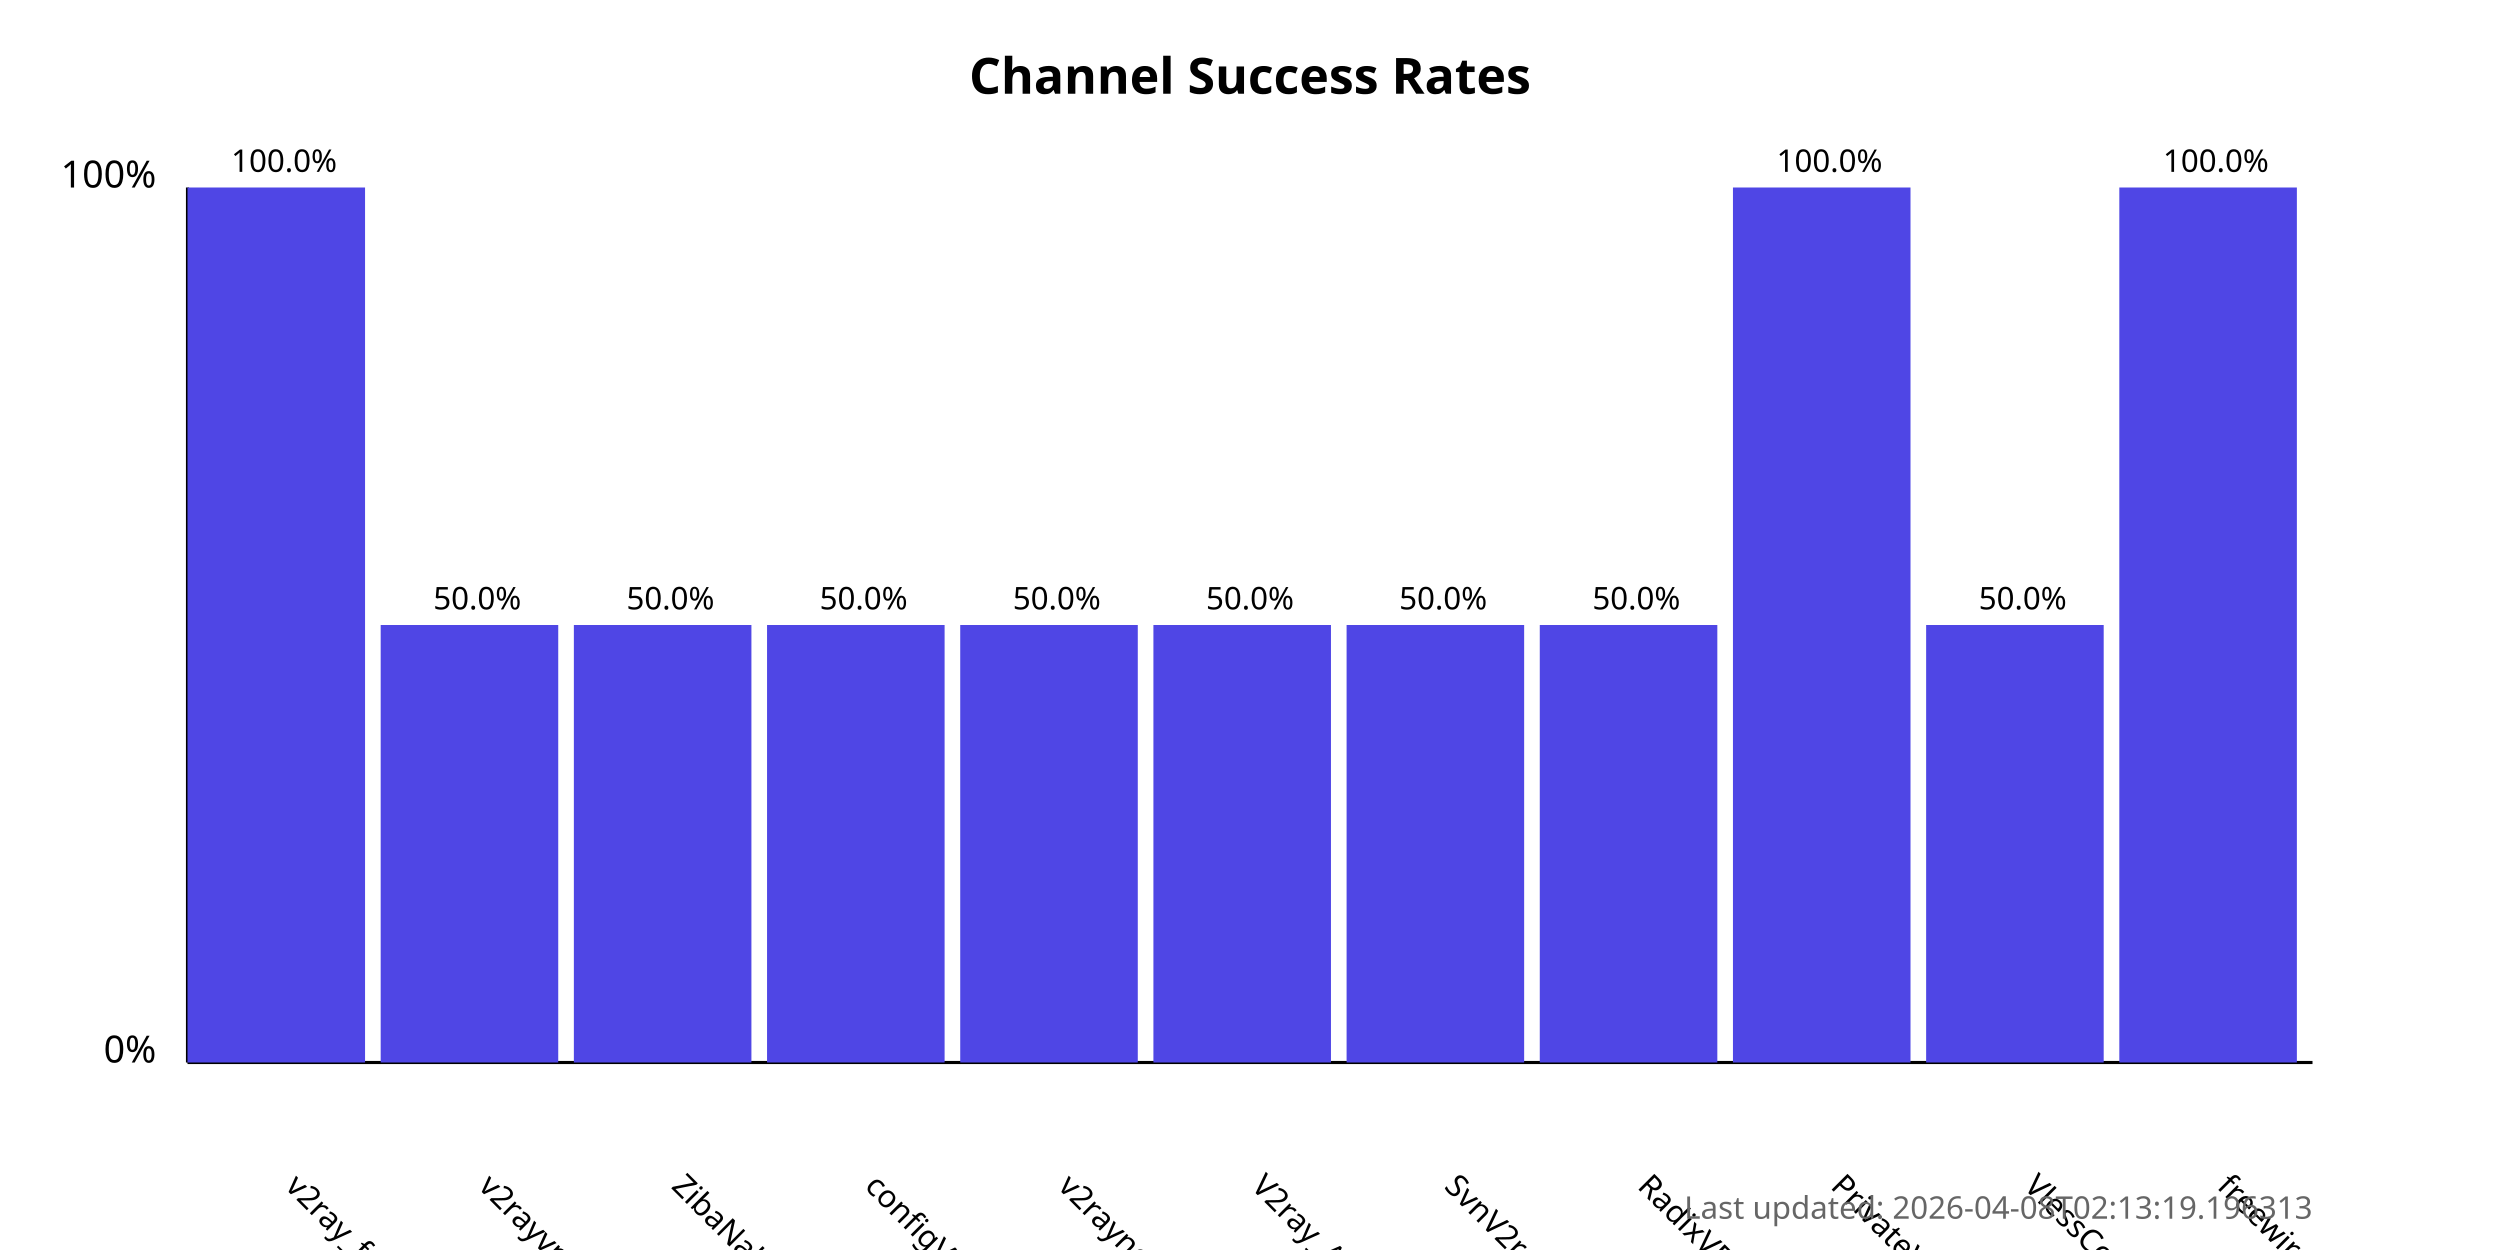
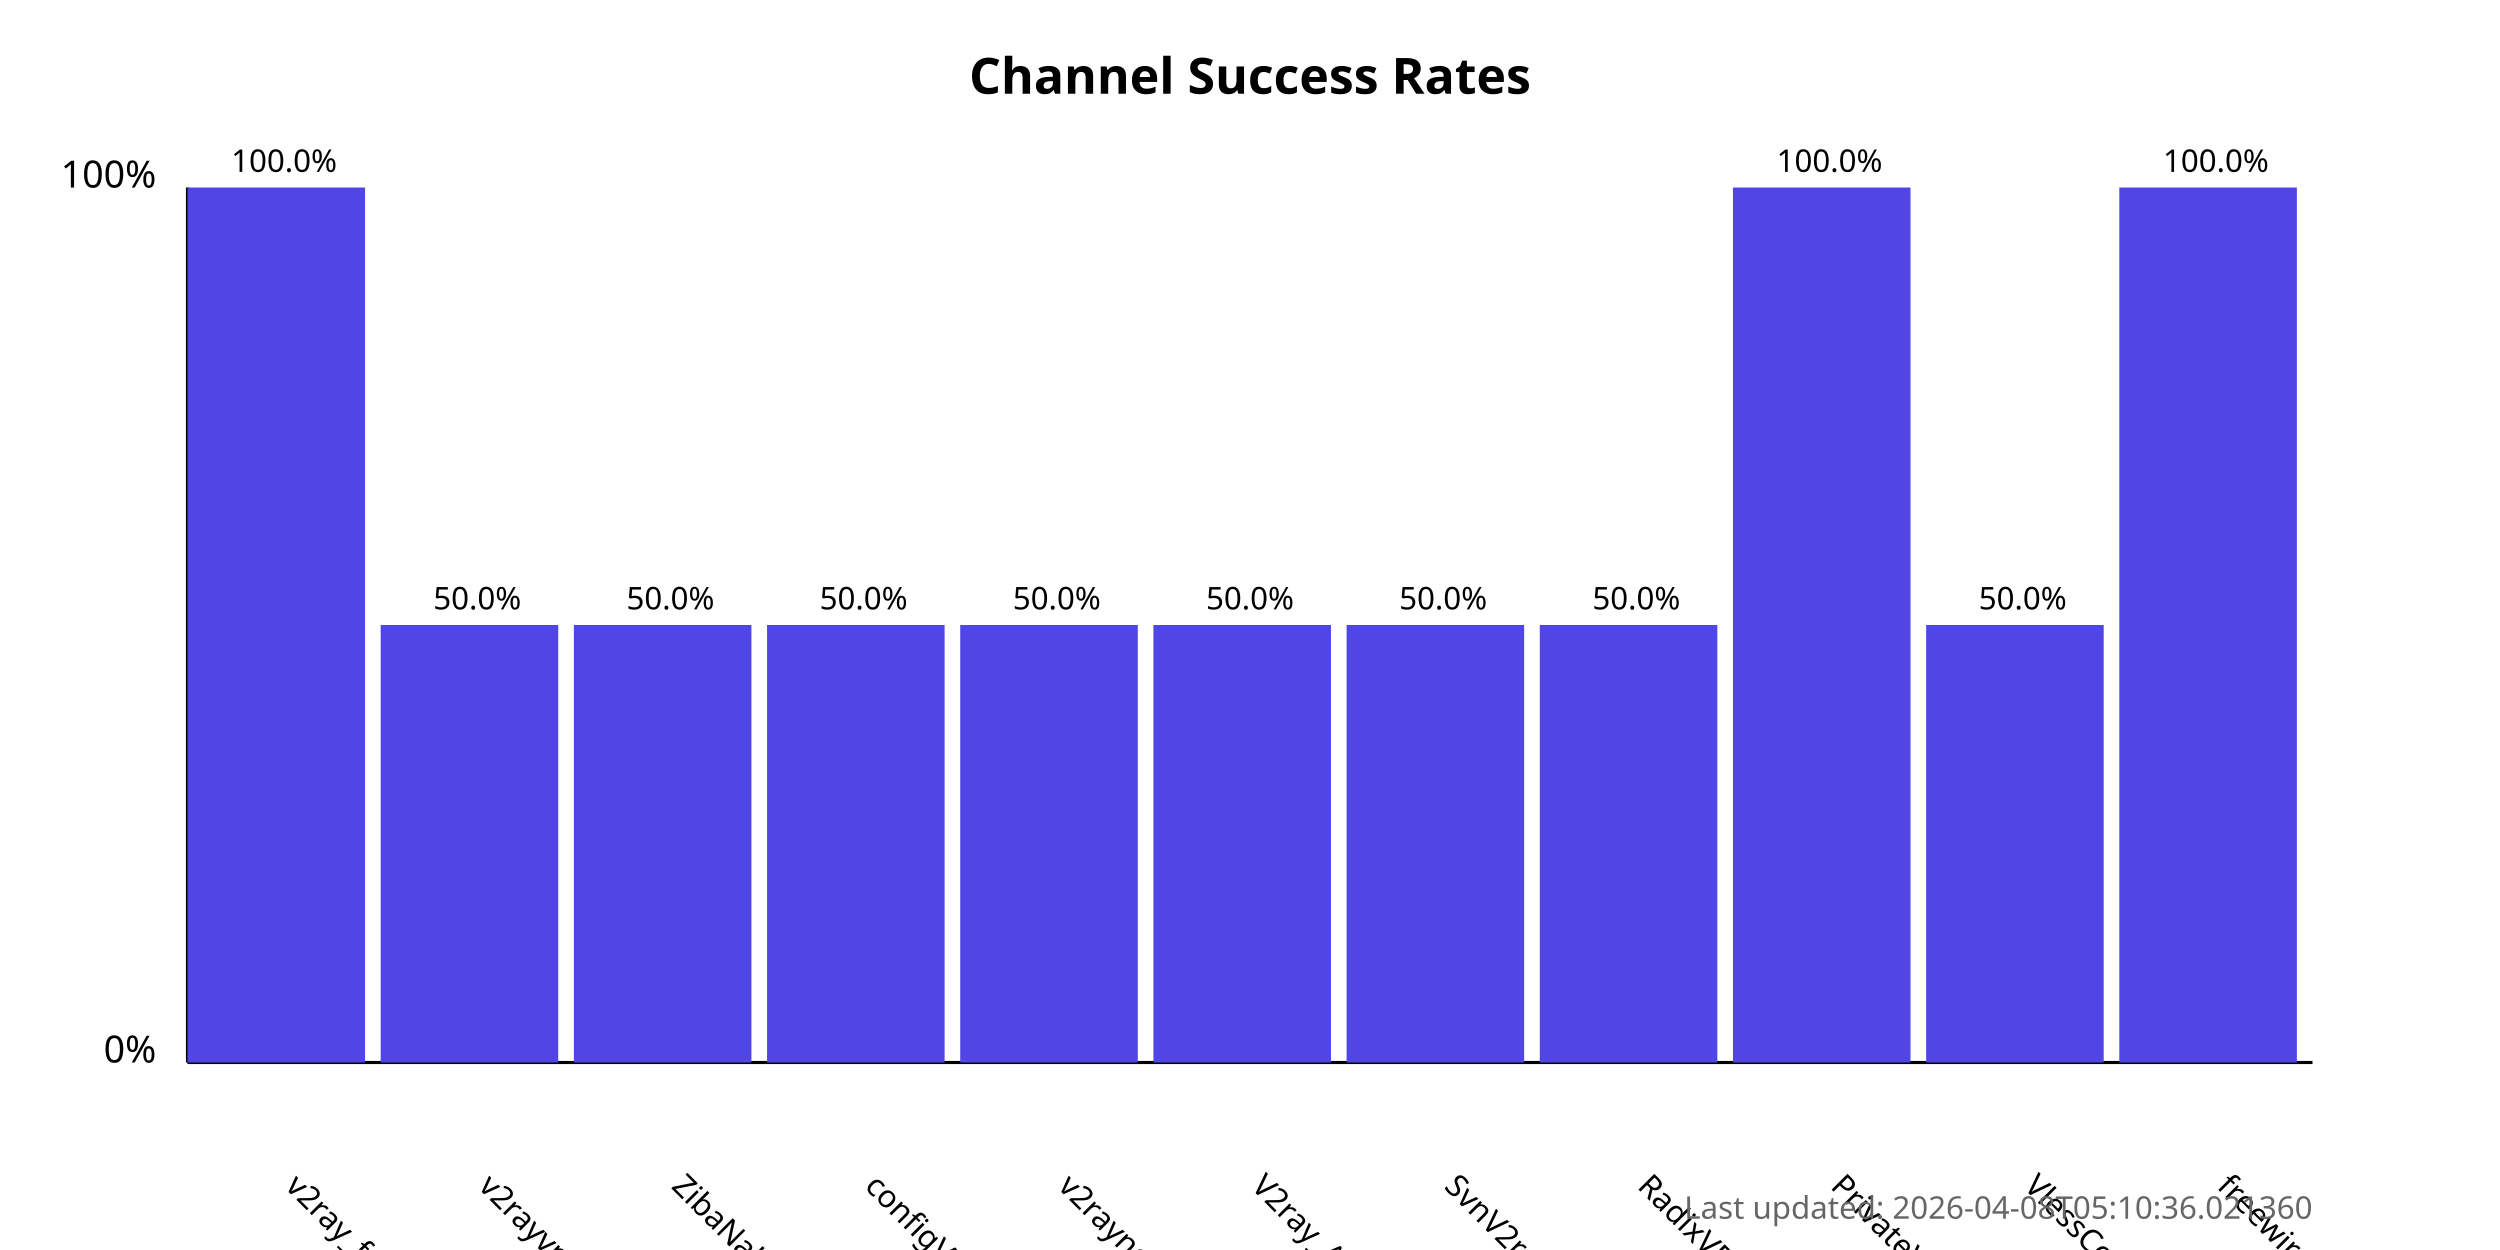
<svg xmlns="http://www.w3.org/2000/svg" width="800" height="400">
  <style>
            .chart-title { font: bold 16px sans-serif; }
            .axis-label { font: 12px sans-serif; }
            .tick-label { font: 10px sans-serif; }
            .bar { fill: #4f46e5; }
            .bar:hover { fill: #6366f1; }
            .timestamp { font: 10px sans-serif; fill: #666; }
        </style>
  <text x="400.0" y="30" text-anchor="middle" class="chart-title">
            Channel Success Rates
        </text>
  <line x1="60" y1="340" x2="60" y2="60" stroke="black" stroke-width="1" />
  <line x1="60" y1="340" x2="740" y2="340" stroke="black" stroke-width="1" />
  <text x="50" y="340" text-anchor="end" class="axis-label">0%</text>
  <text x="50" y="60" text-anchor="end" class="axis-label">100%</text>
  <g>
    <rect x="60" y="60.0" width="56.818" height="280.0" class="bar" />
    <text x="90.909" y="380" transform="rotate(45, 90.90909, 380)" text-anchor="start" class="tick-label">
                v2ray_free_conf
            </text>
    <text x="90.909" y="55.0" text-anchor="middle" class="tick-label">
                100.0%
            </text>
  </g>
  <g>
    <rect x="121.818" y="200.0" width="56.818" height="140.0" class="bar" />
    <text x="152.727" y="380" transform="rotate(45, 152.7273, 380)" text-anchor="start" class="tick-label">
                v2rayvpno
            </text>
    <text x="152.727" y="195.0" text-anchor="middle" class="tick-label">
                50.0%
            </text>
  </g>
  <g>
    <rect x="183.636" y="200.0" width="56.818" height="140.0" class="bar" />
    <text x="214.545" y="380" transform="rotate(45, 214.5455, 380)" text-anchor="start" class="tick-label">
                ZibaNabz
            </text>
    <text x="214.545" y="195.0" text-anchor="middle" class="tick-label">
                50.0%
            </text>
  </g>
  <g>
    <rect x="245.455" y="200.0" width="56.818" height="140.0" class="bar" />
    <text x="276.364" y="380" transform="rotate(45, 276.3636, 380)" text-anchor="start" class="tick-label">
                configV2rayForFree
            </text>
    <text x="276.364" y="195.0" text-anchor="middle" class="tick-label">
                50.0%
            </text>
  </g>
  <g>
    <rect x="307.273" y="200.0" width="56.818" height="140.0" class="bar" />
    <text x="338.182" y="380" transform="rotate(45, 338.1818, 380)" text-anchor="start" class="tick-label">
                v2rayngvpn
            </text>
    <text x="338.182" y="195.0" text-anchor="middle" class="tick-label">
                50.0%
            </text>
  </g>
  <g>
    <rect x="369.091" y="200.0" width="56.818" height="140.0" class="bar" />
    <text x="400.0" y="380" transform="rotate(45, 400.0, 380)" text-anchor="start" class="tick-label">
                V2ray_Alpha
            </text>
    <text x="400.0" y="195.0" text-anchor="middle" class="tick-label">
                50.0%
            </text>
  </g>
  <g>
    <rect x="430.909" y="200.0" width="56.818" height="140.0" class="bar" />
    <text x="461.818" y="380" transform="rotate(45, 461.8182, 380)" text-anchor="start" class="tick-label">
                SvnV2ray
            </text>
    <text x="461.818" y="195.0" text-anchor="middle" class="tick-label">
                50.0%
            </text>
  </g>
  <g>
    <rect x="492.727" y="200.0" width="56.818" height="140.0" class="bar" />
    <text x="523.636" y="380" transform="rotate(45, 523.6364, 380)" text-anchor="start" class="tick-label">
                RadixVPN
            </text>
    <text x="523.636" y="195.0" text-anchor="middle" class="tick-label">
                50.0%
            </text>
  </g>
  <g>
    <rect x="554.545" y="60.0" width="56.818" height="280.0" class="bar" />
    <text x="585.455" y="380" transform="rotate(45, 585.4545, 380)" text-anchor="start" class="tick-label">
                PrivateVPNs
            </text>
    <text x="585.455" y="55.0" text-anchor="middle" class="tick-label">
                100.0%
            </text>
  </g>
  <g>
    <rect x="616.364" y="200.0" width="56.818" height="140.0" class="bar" />
    <text x="647.273" y="380" transform="rotate(45, 647.2727, 380)" text-anchor="start" class="tick-label">
                VlessConfig
            </text>
    <text x="647.273" y="195.0" text-anchor="middle" class="tick-label">
                50.0%
            </text>
  </g>
  <g>
    <rect x="678.182" y="60.0" width="56.818" height="280.0" class="bar" />
    <text x="709.091" y="380" transform="rotate(45, 709.0909, 380)" text-anchor="start" class="tick-label">
                freewireguard
            </text>
    <text x="709.091" y="55.0" text-anchor="middle" class="tick-label">
                100.0%
            </text>
  </g>
  <text x="740" y="390" text-anchor="end" class="timestamp">
-             Last updated: 2026-04-08T02:13:19.196313
+             Last updated: 2026-04-08T05:10:36.021360
        </text>
</svg>
